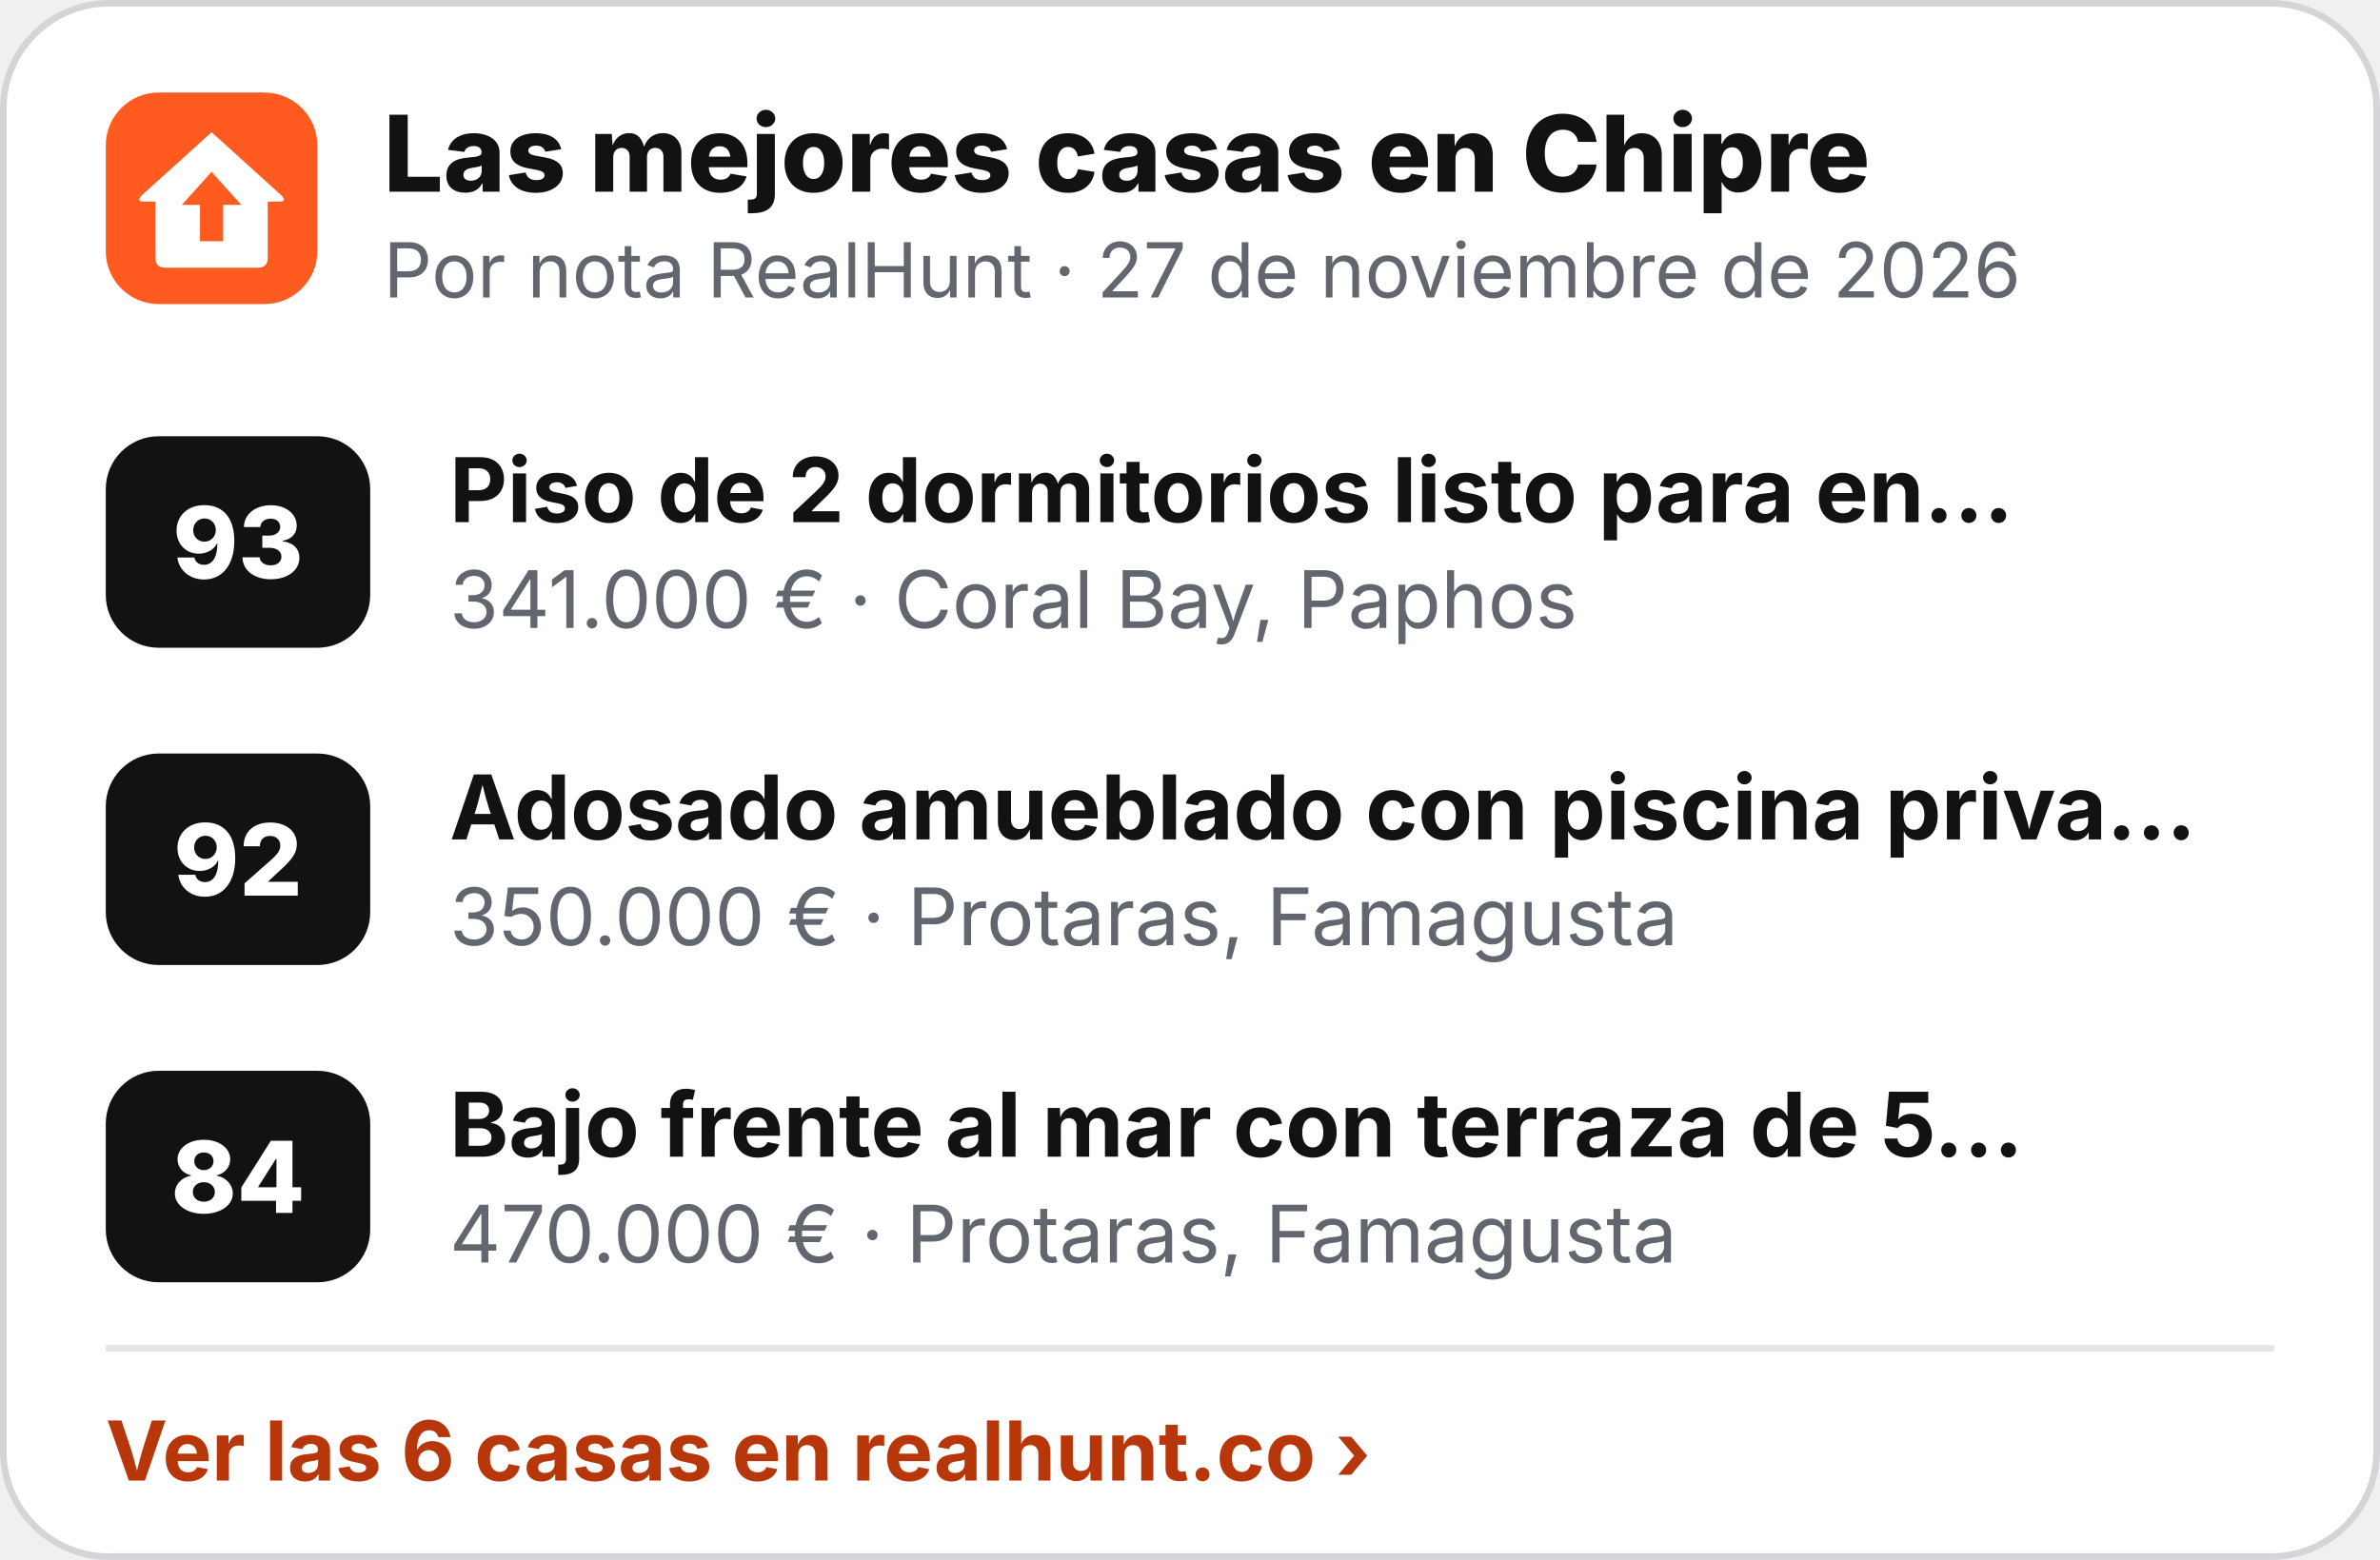
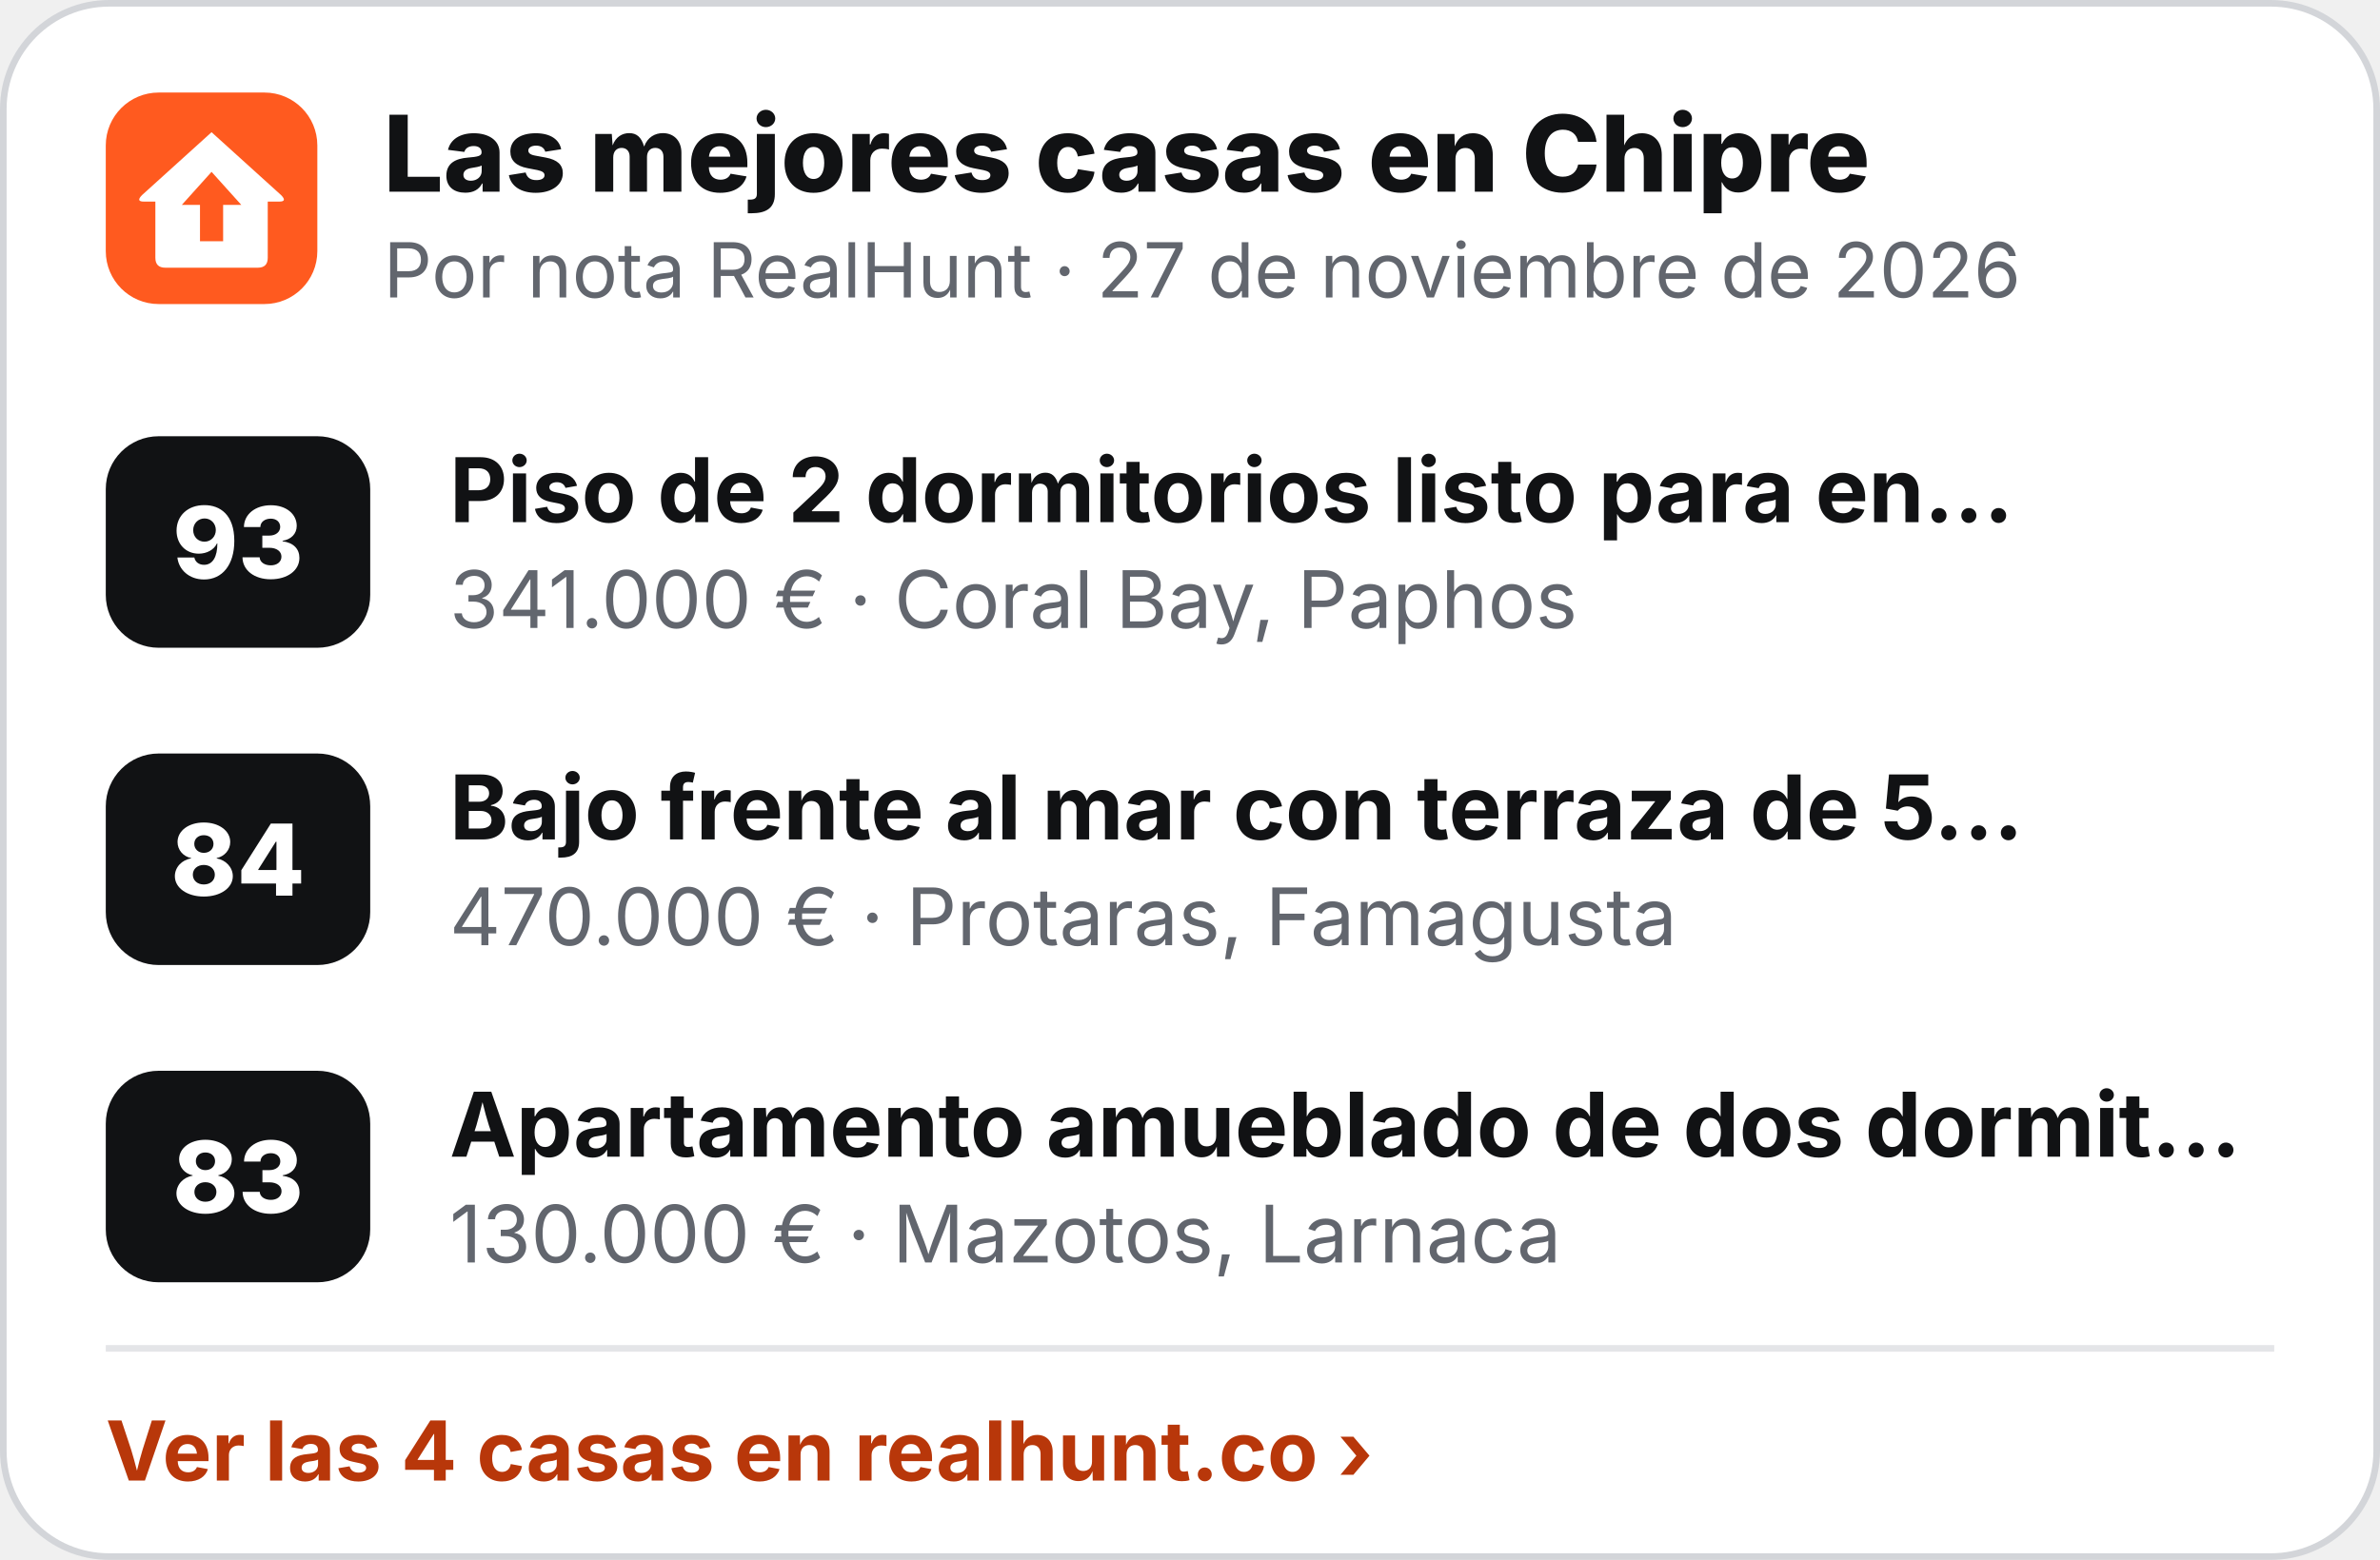
<svg xmlns="http://www.w3.org/2000/svg" width="360" height="236" viewBox="0 0 360 236" role="img" aria-label="Las mejores casas en Chipre">
  <rect x=".5" y=".5" width="359" height="235" rx="16" fill="#fff" stroke="#D3D5D9" />
  <g transform="translate(16 14) scale(.5)">
    <rect width="64" height="64" rx="16" fill="#FF5A1F" />
    <path d="M32 12 L53 31 Q55 33 52.5 33 L49 33 L49 50 Q49 53 46 53 L18 53 Q15 53 15 50 L15 33 L11.5 33 Q9 33 11 31 Z" fill="#fff" />
    <path d="M32 24 L41 34 L35.5 34 L35.5 45 L28.5 45 L28.5 34 L23 34 Z" fill="#FF5A1F" />
  </g>
  <text x="58" y="29" font-family="Inter,'Segoe UI',Helvetica,Arial,sans-serif" font-size="16" font-weight="800" fill="#111214">Las mejores casas en Chipre</text>
  <text x="58" y="45" font-family="Inter,'Segoe UI',Helvetica,Arial,sans-serif" font-size="11.5" fill="#62666E">Por nota RealHunt · 27 de noviembre de 2026</text>
  <rect x="16" y="66" width="40" height="32" rx="8" fill="#111214" />
  <text x="36" y="87.5" text-anchor="middle" font-family="Inter,'Segoe UI',Helvetica,Arial,sans-serif" font-size="15" font-weight="800" fill="#fff">93</text>
  <text x="68" y="79" font-family="Inter,'Segoe UI',Helvetica,Arial,sans-serif" font-size="13.5" font-weight="700" fill="#111214">Piso de 2 dormitorios listo para en…</text>
  <text x="68" y="95" font-family="Inter,'Segoe UI',Helvetica,Arial,sans-serif" font-size="12" fill="#62666E">341.000 € · Coral Bay, Paphos</text>
  <rect x="16" y="114" width="40" height="32" rx="8" fill="#111214" />
-   <text x="36" y="135.5" text-anchor="middle" font-family="Inter,'Segoe UI',Helvetica,Arial,sans-serif" font-size="15" font-weight="800" fill="#fff">92</text>
-   <text x="68" y="127" font-family="Inter,'Segoe UI',Helvetica,Arial,sans-serif" font-size="13.5" font-weight="700" fill="#111214">Adosado amueblado con piscina priva…</text>
-   <text x="68" y="143" font-family="Inter,'Segoe UI',Helvetica,Arial,sans-serif" font-size="12" fill="#62666E">350.000 € · Protaras, Famagusta</text>
+   <text x="36" y="135.5" text-anchor="middle" font-family="Inter,'Segoe UI',Helvetica,Arial,sans-serif" font-size="15" font-weight="800" fill="#fff">84</text>
+   <text x="68" y="127" font-family="Inter,'Segoe UI',Helvetica,Arial,sans-serif" font-size="13.5" font-weight="700" fill="#111214">Bajo frente al mar con terraza de 5…</text>
+   <text x="68" y="143" font-family="Inter,'Segoe UI',Helvetica,Arial,sans-serif" font-size="12" fill="#62666E">470.000 € · Protaras, Famagusta</text>
  <rect x="16" y="162" width="40" height="32" rx="8" fill="#111214" />
-   <text x="36" y="183.5" text-anchor="middle" font-family="Inter,'Segoe UI',Helvetica,Arial,sans-serif" font-size="15" font-weight="800" fill="#fff">84</text>
-   <text x="68" y="175" font-family="Inter,'Segoe UI',Helvetica,Arial,sans-serif" font-size="13.5" font-weight="700" fill="#111214">Bajo frente al mar con terraza de 5…</text>
-   <text x="68" y="191" font-family="Inter,'Segoe UI',Helvetica,Arial,sans-serif" font-size="12" fill="#62666E">470.000 € · Protaras, Famagusta</text>
+   <text x="36" y="183.5" text-anchor="middle" font-family="Inter,'Segoe UI',Helvetica,Arial,sans-serif" font-size="15" font-weight="800" fill="#fff">83</text>
+   <text x="68" y="175" font-family="Inter,'Segoe UI',Helvetica,Arial,sans-serif" font-size="13.5" font-weight="700" fill="#111214">Apartamento amueblado de dos dormit…</text>
+   <text x="68" y="191" font-family="Inter,'Segoe UI',Helvetica,Arial,sans-serif" font-size="12" fill="#62666E">130.000 € · Mazotos, Larnaca</text>
  <line x1="16" y1="204" x2="344" y2="204" stroke="#E4E5E8" />
-   <text x="16" y="224" font-family="Inter,'Segoe UI',Helvetica,Arial,sans-serif" font-size="12.5" font-weight="700" fill="#B8370A">Ver las 6 casas en realhunt.co ›</text>
+   <text x="16" y="224" font-family="Inter,'Segoe UI',Helvetica,Arial,sans-serif" font-size="12.5" font-weight="700" fill="#B8370A">Ver las 4 casas en realhunt.co ›</text>
</svg>
